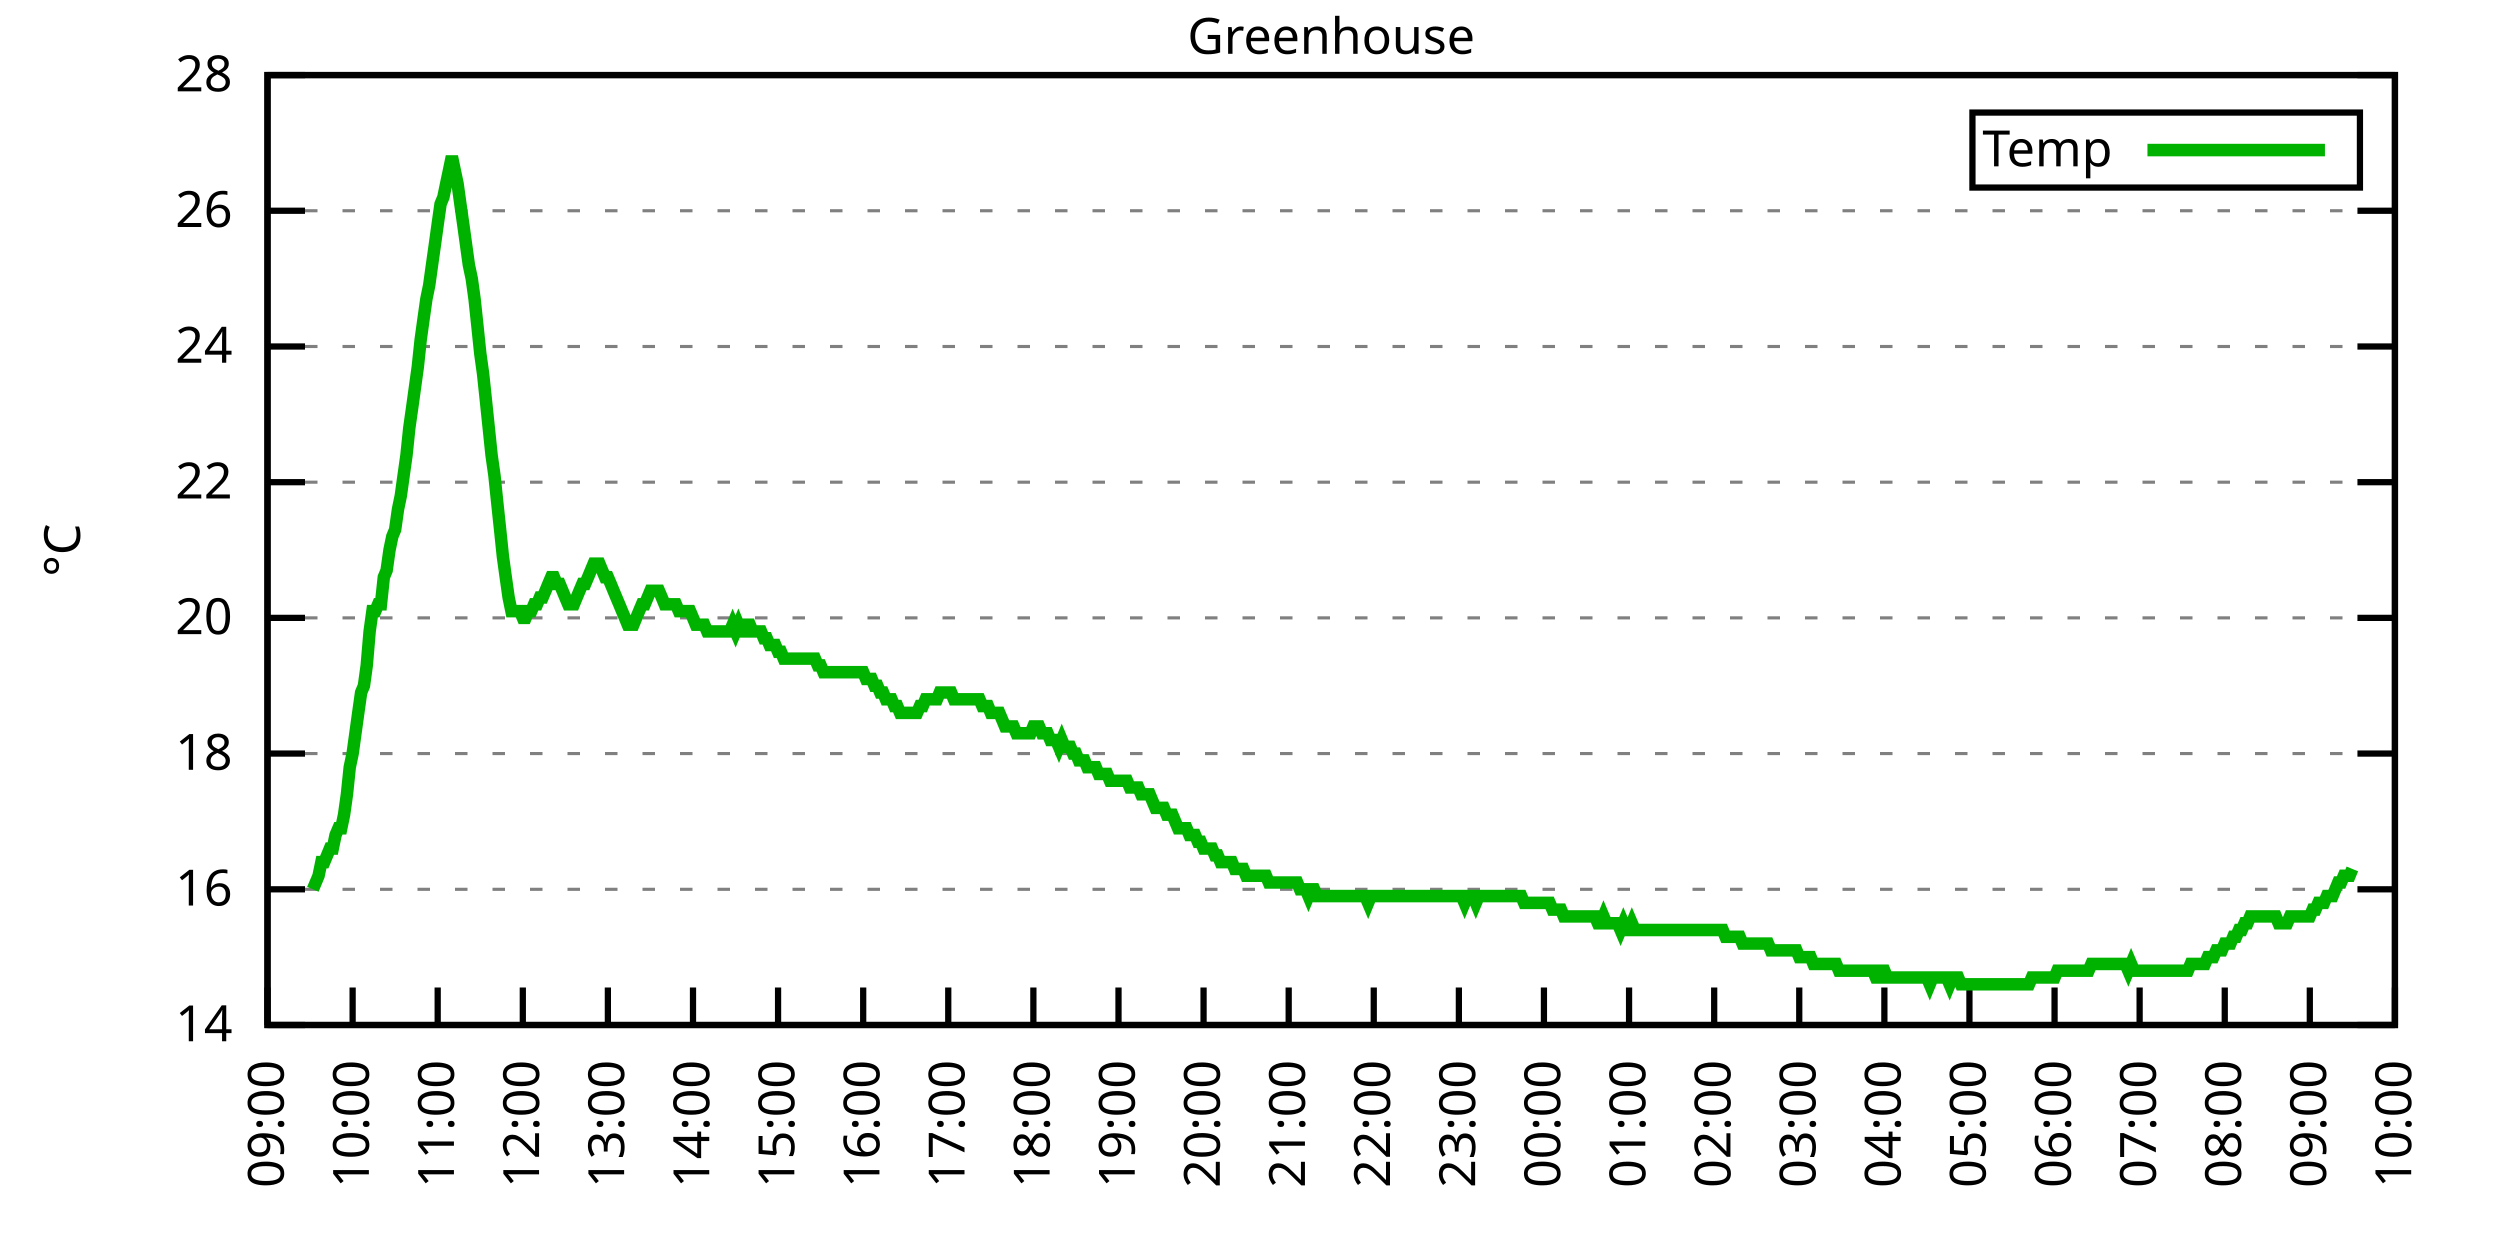
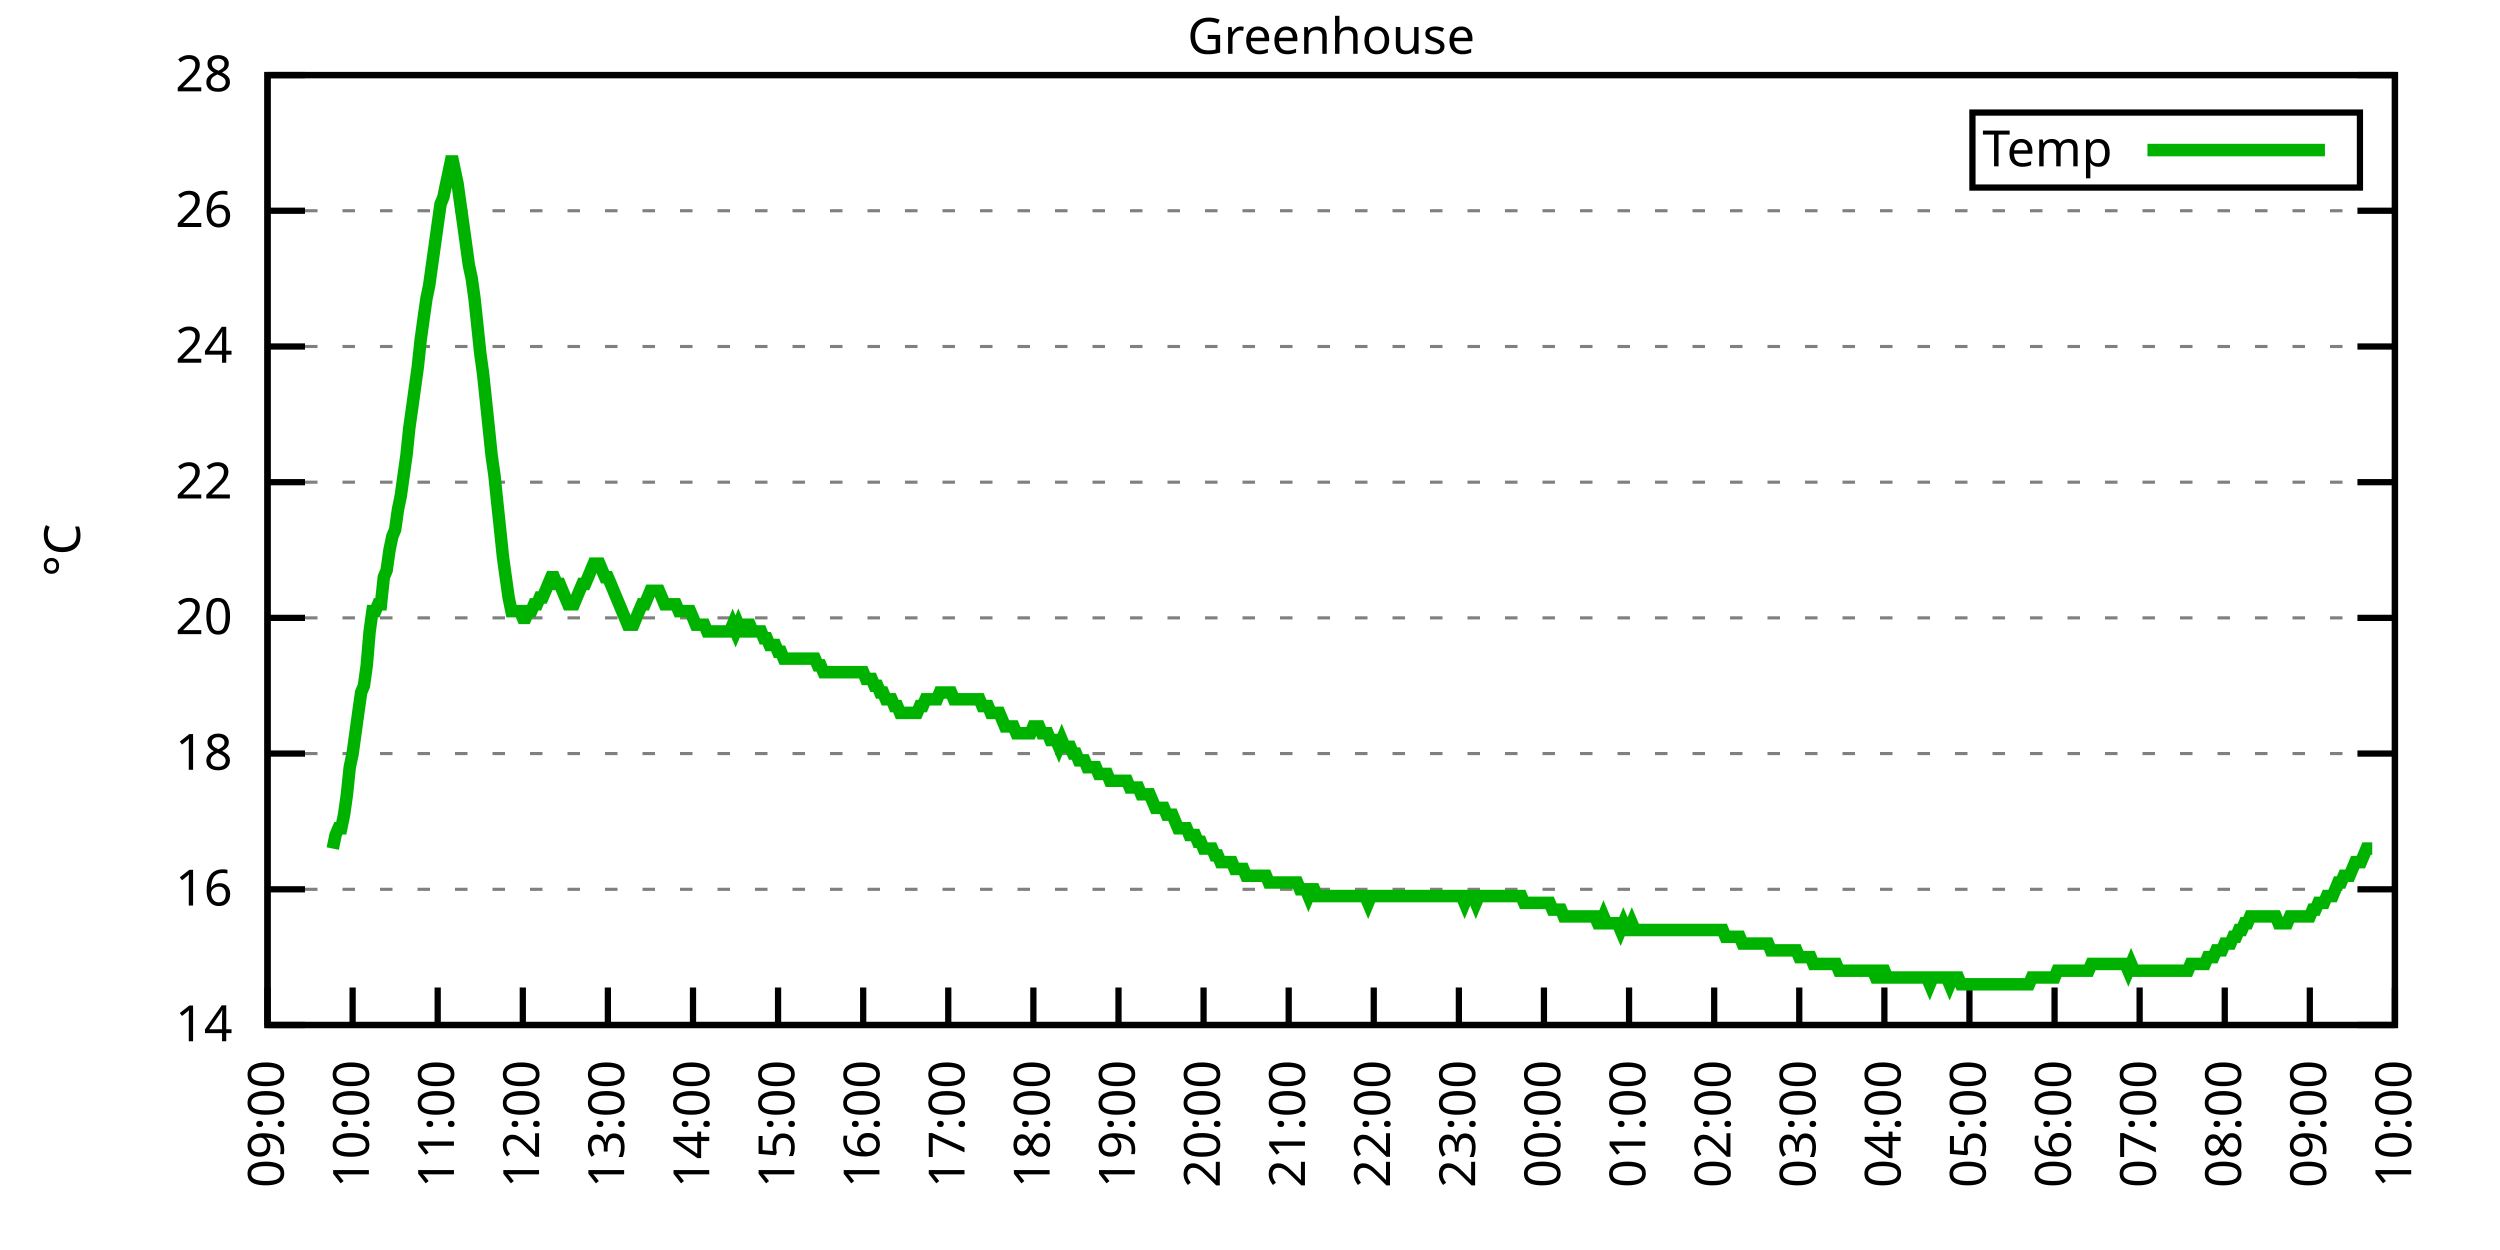
<svg xmlns="http://www.w3.org/2000/svg" xmlns:xlink="http://www.w3.org/1999/xlink" width="400" height="200" viewBox="0 0 400 200">
  <g id="gnuplot_canvas">
    <rect x="0" y="0" width="400" height="200" fill="none" />
    <defs>
      <circle id="gpDot" r="0.5" stroke-width="0.5" stroke="currentColor" />
      <path id="gpPt0" stroke-width="0.333" stroke="currentColor" d="M-1,0 h2 M0,-1 v2" />
      <path id="gpPt1" stroke-width="0.333" stroke="currentColor" d="M-1,-1 L1,1 M1,-1 L-1,1" />
      <path id="gpPt2" stroke-width="0.333" stroke="currentColor" d="M-1,0 L1,0 M0,-1 L0,1 M-1,-1 L1,1 M-1,1 L1,-1" />
      <rect id="gpPt3" stroke-width="0.333" stroke="currentColor" x="-1" y="-1" width="2" height="2" />
      <rect id="gpPt4" stroke-width="0.333" stroke="currentColor" fill="currentColor" x="-1" y="-1" width="2" height="2" />
      <circle id="gpPt5" stroke-width="0.333" stroke="currentColor" cx="0" cy="0" r="1" />
      <use xlink:href="#gpPt5" id="gpPt6" fill="currentColor" stroke="none" />
      <path id="gpPt7" stroke-width="0.333" stroke="currentColor" d="M0,-1.33 L-1.33,0.67 L1.33,0.67 z" />
      <use xlink:href="#gpPt7" id="gpPt8" fill="currentColor" stroke="none" />
      <use xlink:href="#gpPt7" id="gpPt9" stroke="currentColor" transform="rotate(180)" />
      <use xlink:href="#gpPt9" id="gpPt10" fill="currentColor" stroke="none" />
      <use xlink:href="#gpPt3" id="gpPt11" stroke="currentColor" transform="rotate(45)" />
      <use xlink:href="#gpPt11" id="gpPt12" fill="currentColor" stroke="none" />
      <path id="gpPt13" stroke-width="0.333" stroke="currentColor" d="M0,1.330 L1.265,0.411 L0.782,-1.067 L-0.782,-1.076 L-1.265,0.411 z" />
      <use xlink:href="#gpPt13" id="gpPt14" fill="currentColor" stroke="none" />
      <filter id="textbox" filterUnits="objectBoundingBox" x="0" y="0" height="1" width="1">
        <feFlood flood-color="white" flood-opacity="1" result="bgnd" />
        <feComposite in="SourceGraphic" in2="bgnd" operator="atop" />
      </filter>
      <filter id="greybox" filterUnits="objectBoundingBox" x="0" y="0" height="1" width="1">
        <feFlood flood-color="lightgrey" flood-opacity="1" result="grey" />
        <feComposite in="SourceGraphic" in2="grey" operator="atop" />
      </filter>
    </defs>
    <g fill="none" color="white" stroke="currentColor" stroke-width="1.00" stroke-linecap="butt" stroke-linejoin="miter">
</g>
    <g fill="none" color="black" stroke="currentColor" stroke-width="1.00" stroke-linecap="butt" stroke-linejoin="miter">
      <g stroke="none" shape-rendering="crispEdges">
        <polygon fill="rgb(255, 255, 255)" points="42.80,164.00 383.18,164.00 383.18,12.02 42.80,12.02 " />
      </g>
    </g>
    <g fill="none" color="black" stroke="currentColor" stroke-width="1.00" stroke-linecap="butt" stroke-linejoin="miter">
</g>
    <g fill="none" color="black" stroke="black" stroke-width="0.50" stroke-linecap="butt" stroke-linejoin="miter">
</g>
    <g fill="none" color="gray" stroke="currentColor" stroke-width="0.50" stroke-linecap="butt" stroke-linejoin="miter">
      <path stroke="gray" stroke-dasharray="2,4" class="gridline" d="M42.80,164.00 L383.19,164.00  " />
    </g>
    <g fill="none" color="gray" stroke="gray" stroke-width="1.00" stroke-linecap="butt" stroke-linejoin="miter">
</g>
    <g fill="none" color="black" stroke="currentColor" stroke-width="1.00" stroke-linecap="butt" stroke-linejoin="miter">
      <path stroke="black" d="M42.80,164.00 L48.80,164.00 M383.19,164.00 L377.19,164.00  " />
      <g transform="translate(37.20,166.60)" stroke="none" fill="black" font-family="Sans" font-size="8.00" text-anchor="end">
        <text>
          <tspan font-family="Sans"> 14</tspan>
        </text>
      </g>
    </g>
    <g fill="none" color="black" stroke="currentColor" stroke-width="1.00" stroke-linecap="butt" stroke-linejoin="miter">
</g>
    <g fill="none" color="black" stroke="black" stroke-width="0.50" stroke-linecap="butt" stroke-linejoin="miter">
</g>
    <g fill="none" color="gray" stroke="currentColor" stroke-width="0.50" stroke-linecap="butt" stroke-linejoin="miter">
      <path stroke="gray" stroke-dasharray="2,4" class="gridline" d="M42.80,142.29 L383.19,142.29  " />
    </g>
    <g fill="none" color="gray" stroke="gray" stroke-width="1.00" stroke-linecap="butt" stroke-linejoin="miter">
</g>
    <g fill="none" color="black" stroke="currentColor" stroke-width="1.00" stroke-linecap="butt" stroke-linejoin="miter">
      <path stroke="black" d="M42.80,142.29 L48.80,142.29 M383.19,142.29 L377.19,142.29  " />
      <g transform="translate(37.20,144.89)" stroke="none" fill="black" font-family="Sans" font-size="8.00" text-anchor="end">
        <text>
          <tspan font-family="Sans"> 16</tspan>
        </text>
      </g>
    </g>
    <g fill="none" color="black" stroke="currentColor" stroke-width="1.00" stroke-linecap="butt" stroke-linejoin="miter">
</g>
    <g fill="none" color="black" stroke="black" stroke-width="0.50" stroke-linecap="butt" stroke-linejoin="miter">
</g>
    <g fill="none" color="gray" stroke="currentColor" stroke-width="0.50" stroke-linecap="butt" stroke-linejoin="miter">
      <path stroke="gray" stroke-dasharray="2,4" class="gridline" d="M42.80,120.57 L383.19,120.57  " />
    </g>
    <g fill="none" color="gray" stroke="gray" stroke-width="1.00" stroke-linecap="butt" stroke-linejoin="miter">
</g>
    <g fill="none" color="black" stroke="currentColor" stroke-width="1.00" stroke-linecap="butt" stroke-linejoin="miter">
      <path stroke="black" d="M42.80,120.57 L48.80,120.57 M383.19,120.57 L377.19,120.57  " />
      <g transform="translate(37.20,123.17)" stroke="none" fill="black" font-family="Sans" font-size="8.00" text-anchor="end">
        <text>
          <tspan font-family="Sans"> 18</tspan>
        </text>
      </g>
    </g>
    <g fill="none" color="black" stroke="currentColor" stroke-width="1.00" stroke-linecap="butt" stroke-linejoin="miter">
</g>
    <g fill="none" color="black" stroke="black" stroke-width="0.50" stroke-linecap="butt" stroke-linejoin="miter">
</g>
    <g fill="none" color="gray" stroke="currentColor" stroke-width="0.50" stroke-linecap="butt" stroke-linejoin="miter">
      <path stroke="gray" stroke-dasharray="2,4" class="gridline" d="M42.80,98.86 L383.19,98.86  " />
    </g>
    <g fill="none" color="gray" stroke="gray" stroke-width="1.00" stroke-linecap="butt" stroke-linejoin="miter">
</g>
    <g fill="none" color="black" stroke="currentColor" stroke-width="1.00" stroke-linecap="butt" stroke-linejoin="miter">
      <path stroke="black" d="M42.80,98.86 L48.80,98.86 M383.19,98.86 L377.19,98.86  " />
      <g transform="translate(37.20,101.46)" stroke="none" fill="black" font-family="Sans" font-size="8.00" text-anchor="end">
        <text>
          <tspan font-family="Sans"> 20</tspan>
        </text>
      </g>
    </g>
    <g fill="none" color="black" stroke="currentColor" stroke-width="1.00" stroke-linecap="butt" stroke-linejoin="miter">
</g>
    <g fill="none" color="black" stroke="black" stroke-width="0.50" stroke-linecap="butt" stroke-linejoin="miter">
</g>
    <g fill="none" color="gray" stroke="currentColor" stroke-width="0.50" stroke-linecap="butt" stroke-linejoin="miter">
      <path stroke="gray" stroke-dasharray="2,4" class="gridline" d="M42.80,77.15 L383.19,77.15  " />
    </g>
    <g fill="none" color="gray" stroke="gray" stroke-width="1.00" stroke-linecap="butt" stroke-linejoin="miter">
</g>
    <g fill="none" color="black" stroke="currentColor" stroke-width="1.00" stroke-linecap="butt" stroke-linejoin="miter">
      <path stroke="black" d="M42.80,77.15 L48.80,77.15 M383.19,77.15 L377.19,77.15  " />
      <g transform="translate(37.20,79.75)" stroke="none" fill="black" font-family="Sans" font-size="8.00" text-anchor="end">
        <text>
          <tspan font-family="Sans"> 22</tspan>
        </text>
      </g>
    </g>
    <g fill="none" color="black" stroke="currentColor" stroke-width="1.00" stroke-linecap="butt" stroke-linejoin="miter">
</g>
    <g fill="none" color="black" stroke="black" stroke-width="0.50" stroke-linecap="butt" stroke-linejoin="miter">
</g>
    <g fill="none" color="gray" stroke="currentColor" stroke-width="0.50" stroke-linecap="butt" stroke-linejoin="miter">
      <path stroke="gray" stroke-dasharray="2,4" class="gridline" d="M42.80,55.44 L383.19,55.44  " />
    </g>
    <g fill="none" color="gray" stroke="gray" stroke-width="1.00" stroke-linecap="butt" stroke-linejoin="miter">
</g>
    <g fill="none" color="black" stroke="currentColor" stroke-width="1.00" stroke-linecap="butt" stroke-linejoin="miter">
      <path stroke="black" d="M42.80,55.44 L48.80,55.44 M383.19,55.44 L377.19,55.44  " />
      <g transform="translate(37.20,58.04)" stroke="none" fill="black" font-family="Sans" font-size="8.00" text-anchor="end">
        <text>
          <tspan font-family="Sans"> 24</tspan>
        </text>
      </g>
    </g>
    <g fill="none" color="black" stroke="currentColor" stroke-width="1.00" stroke-linecap="butt" stroke-linejoin="miter">
</g>
    <g fill="none" color="black" stroke="black" stroke-width="0.50" stroke-linecap="butt" stroke-linejoin="miter">
</g>
    <g fill="none" color="gray" stroke="currentColor" stroke-width="0.50" stroke-linecap="butt" stroke-linejoin="miter">
      <path stroke="gray" stroke-dasharray="2,4" class="gridline" d="M42.80,33.72 L383.19,33.72  " />
    </g>
    <g fill="none" color="gray" stroke="gray" stroke-width="1.00" stroke-linecap="butt" stroke-linejoin="miter">
</g>
    <g fill="none" color="black" stroke="currentColor" stroke-width="1.00" stroke-linecap="butt" stroke-linejoin="miter">
      <path stroke="black" d="M42.80,33.72 L48.80,33.72 M383.19,33.72 L377.19,33.72  " />
      <g transform="translate(37.20,36.32)" stroke="none" fill="black" font-family="Sans" font-size="8.00" text-anchor="end">
        <text>
          <tspan font-family="Sans"> 26</tspan>
        </text>
      </g>
    </g>
    <g fill="none" color="black" stroke="currentColor" stroke-width="1.00" stroke-linecap="butt" stroke-linejoin="miter">
</g>
    <g fill="none" color="black" stroke="black" stroke-width="0.50" stroke-linecap="butt" stroke-linejoin="miter">
</g>
    <g fill="none" color="gray" stroke="currentColor" stroke-width="0.50" stroke-linecap="butt" stroke-linejoin="miter">
      <path stroke="gray" stroke-dasharray="2,4" class="gridline" d="M42.80,12.01 L383.19,12.01  " />
    </g>
    <g fill="none" color="gray" stroke="gray" stroke-width="1.00" stroke-linecap="butt" stroke-linejoin="miter">
</g>
    <g fill="none" color="black" stroke="currentColor" stroke-width="1.00" stroke-linecap="butt" stroke-linejoin="miter">
      <path stroke="black" d="M42.80,12.01 L48.80,12.01 M383.19,12.01 L377.19,12.01  " />
      <g transform="translate(37.20,14.61)" stroke="none" fill="black" font-family="Sans" font-size="8.00" text-anchor="end">
        <text>
          <tspan font-family="Sans"> 28</tspan>
        </text>
      </g>
    </g>
    <g fill="none" color="black" stroke="currentColor" stroke-width="1.00" stroke-linecap="butt" stroke-linejoin="miter">
      <path stroke="black" d="M42.80,164.00 L42.80,158.00  " />
      <g transform="translate(45.40,169.60) rotate(270.00)" stroke="none" fill="black" font-family="Sans" font-size="8.00" text-anchor="end">
        <text>
          <tspan font-family="Sans">09:00</tspan>
        </text>
      </g>
    </g>
    <g fill="none" color="black" stroke="currentColor" stroke-width="1.00" stroke-linecap="butt" stroke-linejoin="miter">
      <path stroke="black" d="M56.42,164.00 L56.42,158.00  " />
      <g transform="translate(59.02,169.60) rotate(270.00)" stroke="none" fill="black" font-family="Sans" font-size="8.00" text-anchor="end">
        <text>
          <tspan font-family="Sans">10:00</tspan>
        </text>
      </g>
    </g>
    <g fill="none" color="black" stroke="currentColor" stroke-width="1.00" stroke-linecap="butt" stroke-linejoin="miter">
      <path stroke="black" d="M70.03,164.00 L70.03,158.00  " />
      <g transform="translate(72.63,169.60) rotate(270.00)" stroke="none" fill="black" font-family="Sans" font-size="8.00" text-anchor="end">
        <text>
          <tspan font-family="Sans">11:00</tspan>
        </text>
      </g>
    </g>
    <g fill="none" color="black" stroke="currentColor" stroke-width="1.00" stroke-linecap="butt" stroke-linejoin="miter">
      <path stroke="black" d="M83.65,164.00 L83.65,158.00  " />
      <g transform="translate(86.25,169.60) rotate(270.00)" stroke="none" fill="black" font-family="Sans" font-size="8.00" text-anchor="end">
        <text>
          <tspan font-family="Sans">12:00</tspan>
        </text>
      </g>
    </g>
    <g fill="none" color="black" stroke="currentColor" stroke-width="1.00" stroke-linecap="butt" stroke-linejoin="miter">
      <path stroke="black" d="M97.26,164.00 L97.26,158.00  " />
      <g transform="translate(99.86,169.60) rotate(270.00)" stroke="none" fill="black" font-family="Sans" font-size="8.00" text-anchor="end">
        <text>
          <tspan font-family="Sans">13:00</tspan>
        </text>
      </g>
    </g>
    <g fill="none" color="black" stroke="currentColor" stroke-width="1.00" stroke-linecap="butt" stroke-linejoin="miter">
      <path stroke="black" d="M110.88,164.00 L110.88,158.00  " />
      <g transform="translate(113.48,169.60) rotate(270.00)" stroke="none" fill="black" font-family="Sans" font-size="8.00" text-anchor="end">
        <text>
          <tspan font-family="Sans">14:00</tspan>
        </text>
      </g>
    </g>
    <g fill="none" color="black" stroke="currentColor" stroke-width="1.00" stroke-linecap="butt" stroke-linejoin="miter">
      <path stroke="black" d="M124.49,164.00 L124.49,158.00  " />
      <g transform="translate(127.09,169.60) rotate(270.00)" stroke="none" fill="black" font-family="Sans" font-size="8.00" text-anchor="end">
        <text>
          <tspan font-family="Sans">15:00</tspan>
        </text>
      </g>
    </g>
    <g fill="none" color="black" stroke="currentColor" stroke-width="1.00" stroke-linecap="butt" stroke-linejoin="miter">
      <path stroke="black" d="M138.11,164.00 L138.11,158.00  " />
      <g transform="translate(140.71,169.60) rotate(270.00)" stroke="none" fill="black" font-family="Sans" font-size="8.00" text-anchor="end">
        <text>
          <tspan font-family="Sans">16:00</tspan>
        </text>
      </g>
    </g>
    <g fill="none" color="black" stroke="currentColor" stroke-width="1.00" stroke-linecap="butt" stroke-linejoin="miter">
      <path stroke="black" d="M151.72,164.00 L151.72,158.00  " />
      <g transform="translate(154.32,169.60) rotate(270.00)" stroke="none" fill="black" font-family="Sans" font-size="8.00" text-anchor="end">
        <text>
          <tspan font-family="Sans">17:00</tspan>
        </text>
      </g>
    </g>
    <g fill="none" color="black" stroke="currentColor" stroke-width="1.00" stroke-linecap="butt" stroke-linejoin="miter">
      <path stroke="black" d="M165.34,164.00 L165.34,158.00  " />
      <g transform="translate(167.94,169.60) rotate(270.00)" stroke="none" fill="black" font-family="Sans" font-size="8.00" text-anchor="end">
        <text>
          <tspan font-family="Sans">18:00</tspan>
        </text>
      </g>
    </g>
    <g fill="none" color="black" stroke="currentColor" stroke-width="1.00" stroke-linecap="butt" stroke-linejoin="miter">
      <path stroke="black" d="M178.96,164.00 L178.96,158.00  " />
      <g transform="translate(181.56,169.60) rotate(270.00)" stroke="none" fill="black" font-family="Sans" font-size="8.00" text-anchor="end">
        <text>
          <tspan font-family="Sans">19:00</tspan>
        </text>
      </g>
    </g>
    <g fill="none" color="black" stroke="currentColor" stroke-width="1.00" stroke-linecap="butt" stroke-linejoin="miter">
      <path stroke="black" d="M192.57,164.00 L192.57,158.00  " />
      <g transform="translate(195.17,169.60) rotate(270.00)" stroke="none" fill="black" font-family="Sans" font-size="8.00" text-anchor="end">
        <text>
          <tspan font-family="Sans">20:00</tspan>
        </text>
      </g>
    </g>
    <g fill="none" color="black" stroke="currentColor" stroke-width="1.00" stroke-linecap="butt" stroke-linejoin="miter">
      <path stroke="black" d="M206.19,164.00 L206.19,158.00  " />
      <g transform="translate(208.79,169.60) rotate(270.00)" stroke="none" fill="black" font-family="Sans" font-size="8.00" text-anchor="end">
        <text>
          <tspan font-family="Sans">21:00</tspan>
        </text>
      </g>
    </g>
    <g fill="none" color="black" stroke="currentColor" stroke-width="1.00" stroke-linecap="butt" stroke-linejoin="miter">
      <path stroke="black" d="M219.80,164.00 L219.80,158.00  " />
      <g transform="translate(222.40,169.60) rotate(270.00)" stroke="none" fill="black" font-family="Sans" font-size="8.00" text-anchor="end">
        <text>
          <tspan font-family="Sans">22:00</tspan>
        </text>
      </g>
    </g>
    <g fill="none" color="black" stroke="currentColor" stroke-width="1.00" stroke-linecap="butt" stroke-linejoin="miter">
      <path stroke="black" d="M233.42,164.00 L233.42,158.00  " />
      <g transform="translate(236.02,169.60) rotate(270.00)" stroke="none" fill="black" font-family="Sans" font-size="8.00" text-anchor="end">
        <text>
          <tspan font-family="Sans">23:00</tspan>
        </text>
      </g>
    </g>
    <g fill="none" color="black" stroke="currentColor" stroke-width="1.00" stroke-linecap="butt" stroke-linejoin="miter">
      <path stroke="black" d="M247.03,164.00 L247.03,158.00  " />
      <g transform="translate(249.63,169.60) rotate(270.00)" stroke="none" fill="black" font-family="Sans" font-size="8.00" text-anchor="end">
        <text>
          <tspan font-family="Sans">00:00</tspan>
        </text>
      </g>
    </g>
    <g fill="none" color="black" stroke="currentColor" stroke-width="1.00" stroke-linecap="butt" stroke-linejoin="miter">
      <path stroke="black" d="M260.65,164.00 L260.65,158.00  " />
      <g transform="translate(263.25,169.60) rotate(270.00)" stroke="none" fill="black" font-family="Sans" font-size="8.00" text-anchor="end">
        <text>
          <tspan font-family="Sans">01:00</tspan>
        </text>
      </g>
    </g>
    <g fill="none" color="black" stroke="currentColor" stroke-width="1.00" stroke-linecap="butt" stroke-linejoin="miter">
      <path stroke="black" d="M274.27,164.00 L274.27,158.00  " />
      <g transform="translate(276.87,169.60) rotate(270.00)" stroke="none" fill="black" font-family="Sans" font-size="8.00" text-anchor="end">
        <text>
          <tspan font-family="Sans">02:00</tspan>
        </text>
      </g>
    </g>
    <g fill="none" color="black" stroke="currentColor" stroke-width="1.00" stroke-linecap="butt" stroke-linejoin="miter">
      <path stroke="black" d="M287.88,164.00 L287.88,158.00  " />
      <g transform="translate(290.48,169.60) rotate(270.00)" stroke="none" fill="black" font-family="Sans" font-size="8.00" text-anchor="end">
        <text>
          <tspan font-family="Sans">03:00</tspan>
        </text>
      </g>
    </g>
    <g fill="none" color="black" stroke="currentColor" stroke-width="1.00" stroke-linecap="butt" stroke-linejoin="miter">
      <path stroke="black" d="M301.50,164.00 L301.50,158.00  " />
      <g transform="translate(304.10,169.60) rotate(270.00)" stroke="none" fill="black" font-family="Sans" font-size="8.00" text-anchor="end">
        <text>
          <tspan font-family="Sans">04:00</tspan>
        </text>
      </g>
    </g>
    <g fill="none" color="black" stroke="currentColor" stroke-width="1.00" stroke-linecap="butt" stroke-linejoin="miter">
      <path stroke="black" d="M315.11,164.00 L315.11,158.00  " />
      <g transform="translate(317.71,169.60) rotate(270.00)" stroke="none" fill="black" font-family="Sans" font-size="8.00" text-anchor="end">
        <text>
          <tspan font-family="Sans">05:00</tspan>
        </text>
      </g>
    </g>
    <g fill="none" color="black" stroke="currentColor" stroke-width="1.00" stroke-linecap="butt" stroke-linejoin="miter">
      <path stroke="black" d="M328.73,164.00 L328.73,158.00  " />
      <g transform="translate(331.33,169.60) rotate(270.00)" stroke="none" fill="black" font-family="Sans" font-size="8.00" text-anchor="end">
        <text>
          <tspan font-family="Sans">06:00</tspan>
        </text>
      </g>
    </g>
    <g fill="none" color="black" stroke="currentColor" stroke-width="1.00" stroke-linecap="butt" stroke-linejoin="miter">
      <path stroke="black" d="M342.34,164.00 L342.34,158.00  " />
      <g transform="translate(344.94,169.60) rotate(270.00)" stroke="none" fill="black" font-family="Sans" font-size="8.00" text-anchor="end">
        <text>
          <tspan font-family="Sans">07:00</tspan>
        </text>
      </g>
    </g>
    <g fill="none" color="black" stroke="currentColor" stroke-width="1.00" stroke-linecap="butt" stroke-linejoin="miter">
      <path stroke="black" d="M355.96,164.00 L355.96,158.00  " />
      <g transform="translate(358.56,169.60) rotate(270.00)" stroke="none" fill="black" font-family="Sans" font-size="8.00" text-anchor="end">
        <text>
          <tspan font-family="Sans">08:00</tspan>
        </text>
      </g>
    </g>
    <g fill="none" color="black" stroke="currentColor" stroke-width="1.00" stroke-linecap="butt" stroke-linejoin="miter">
      <path stroke="black" d="M369.57,164.00 L369.57,158.00  " />
      <g transform="translate(372.17,169.60) rotate(270.00)" stroke="none" fill="black" font-family="Sans" font-size="8.00" text-anchor="end">
        <text>
          <tspan font-family="Sans">09:00</tspan>
        </text>
      </g>
    </g>
    <g fill="none" color="black" stroke="currentColor" stroke-width="1.00" stroke-linecap="butt" stroke-linejoin="miter">
      <path stroke="black" d="M383.19,164.00 L383.19,158.00  " />
      <g transform="translate(385.79,169.60) rotate(270.00)" stroke="none" fill="black" font-family="Sans" font-size="8.00" text-anchor="end">
        <text>
          <tspan font-family="Sans">10:00</tspan>
        </text>
      </g>
    </g>
    <g fill="none" color="black" stroke="currentColor" stroke-width="1.00" stroke-linecap="butt" stroke-linejoin="miter">
</g>
    <g fill="none" color="black" stroke="currentColor" stroke-width="1.00" stroke-linecap="butt" stroke-linejoin="miter">
      <path stroke="black" d="M42.80,12.01 L42.80,164.00 L383.19,164.00 L383.19,12.01 L42.80,12.01 Z  " />
    </g>
    <g fill="none" color="black" stroke="currentColor" stroke-width="1.00" stroke-linecap="butt" stroke-linejoin="miter">
</g>
    <g fill="none" color="black" stroke="currentColor" stroke-width="1.00" stroke-linecap="butt" stroke-linejoin="miter">
      <path stroke="black" d="M315.59,30.01 L315.59,18.01 L377.59,18.01 L377.59,30.01 L315.59,30.01 Z  " />
    </g>
    <g id="Greenhouse_plot_1">
      <g fill="none" color="white" stroke="black" stroke-width="2.00" stroke-linecap="butt" stroke-linejoin="miter">
</g>
      <g fill="none" color="black" stroke="currentColor" stroke-width="2.00" stroke-linecap="butt" stroke-linejoin="miter">
        <g transform="translate(337.99,26.61)" stroke="none" fill="black" font-family="Sans" font-size="8.00" text-anchor="end">
          <text>
            <tspan font-family="Sans">Temp</tspan>
          </text>
        </g>
      </g>
      <g fill="none" color="black" stroke="currentColor" stroke-width="2.00" stroke-linecap="butt" stroke-linejoin="miter">
-         <path stroke="rgb(  0, 178,   0)" d="M343.59,24.01 L371.99,24.01 M50.06,142.29 L50.52,141.20 L50.97,140.12 L51.42,137.94 L51.88,137.94 L52.33,136.86   L52.78,135.77 L53.24,135.77 L53.69,133.60 L54.15,132.52 L54.60,132.52 L55.05,130.35 L55.51,127.09 L55.96,122.75   L56.42,120.57 L56.87,117.32 L57.32,114.06 L57.78,110.80 L58.23,109.72 L58.68,106.46 L59.14,101.03 L59.59,97.78   L60.05,97.78 L60.50,96.69 L60.95,96.69 L61.41,92.35 L61.86,91.26 L62.32,88.00 L62.77,85.83 L63.22,84.75   L63.68,81.49 L64.13,79.32 L64.58,76.06 L65.04,72.81 L65.49,68.46 L65.95,65.21 L66.40,61.95 L66.85,58.69   L67.31,54.35 L67.76,51.09 L68.22,47.84 L68.67,45.66 L69.12,42.41 L69.58,39.15 L70.03,35.89 L70.49,32.64   L70.94,31.55 L71.39,29.38 L71.85,27.21 L72.30,25.04 L72.75,27.21 L73.21,29.38 L73.66,32.64 L74.12,35.89   L74.57,39.15 L75.02,42.41 L75.48,44.58 L75.93,47.84 L76.39,52.18 L76.84,56.52 L77.29,59.78 L77.75,64.12   L78.20,68.46 L78.65,72.81 L79.11,76.06 L79.56,80.41 L80.02,84.75 L80.47,89.09 L80.92,92.35 L81.38,95.60   L81.83,97.78 L82.29,97.78 L82.74,97.78 L83.19,97.78 L83.65,98.86 L84.10,98.86 L84.55,97.78 L85.01,97.78   L85.46,96.69 L85.92,96.69 L86.37,95.60 L86.82,95.60 L87.28,94.52 L87.73,93.43 L88.19,92.35 L88.64,92.35   L89.09,93.43 L89.55,93.43 L90.00,94.52 L90.45,95.60 L90.91,96.69 L91.36,96.69 L91.82,96.69 L92.27,95.60   L92.72,94.52 L93.18,93.43 L93.63,93.43 L94.09,92.35 L94.54,91.26 L94.99,90.18 L95.45,90.18 L95.90,90.18   L96.35,91.26 L96.81,92.35 L97.26,92.35 L97.72,93.43 L98.17,94.52 L98.62,95.60 L99.08,96.69 L99.53,97.78   L99.99,98.86 L100.44,99.95 L100.89,99.95 L101.35,99.95 L101.80,98.86 L102.25,97.78 L102.71,96.69 L103.16,96.69   L103.62,95.60 L104.07,94.52 L104.52,94.52 L104.98,94.52 L105.43,94.52 L105.89,95.60 L106.34,96.69 L106.79,96.69   L107.25,96.69 L107.70,96.69 L108.15,96.69 L108.61,97.78 L109.06,97.78 L109.52,97.78 L109.97,97.78 L110.42,97.78   L110.88,98.86 L111.33,99.95 L111.79,99.95 L112.24,99.95 L112.69,99.95 L113.15,101.03 L113.60,101.03 L114.05,101.03   L114.51,101.03 L114.96,101.03 L115.42,101.03 L115.87,101.03 L116.32,101.03 L116.78,101.03 L117.23,99.95 L117.69,101.03   L118.14,99.95 L118.59,101.03 L119.05,101.03 L119.50,99.95 L119.96,99.95 L120.41,101.03 L120.86,101.03 L121.32,101.03   L121.77,101.03 L122.22,102.12 L122.68,102.12 L123.13,103.20 L123.59,103.20 L124.04,103.20 L124.49,104.29 L124.95,104.29   L125.40,105.38 L125.86,105.38 L126.31,105.38 L126.76,105.38 L127.22,105.38 L127.67,105.38 L128.12,105.38 L128.58,105.38   L129.03,105.38 L129.49,105.38 L129.94,105.38 L130.39,105.38 L130.85,106.46 L131.30,106.46 L131.76,107.55 L132.21,107.55   L132.66,107.55 L133.12,107.55 L133.57,107.55 L134.02,107.55 L134.48,107.55 L134.93,107.55 L135.39,107.55 L135.84,107.55   L136.29,107.55 L136.75,107.55 L137.20,107.55 L137.66,107.55 L138.11,107.55 L138.56,108.63 L139.02,108.63 L139.47,108.63   L139.92,109.72 L140.38,109.72 L140.83,110.80 L141.29,110.80 L141.74,111.89 L142.19,111.89 L142.65,111.89 L143.10,112.97   L143.56,112.97 L144.01,114.06 L144.46,114.06 L144.92,114.06 L145.37,114.06 L145.82,114.06 L146.28,114.06 L146.73,114.06   L147.19,112.97 L147.64,112.97 L148.09,111.89 L148.55,111.89 L149.00,111.89 L149.46,111.89 L149.91,111.89 L150.36,110.80   L150.82,110.80 L151.27,110.80 L151.72,110.80 L152.18,110.80 L152.63,111.89 L153.09,111.89 L153.54,111.89 L153.99,111.89   L154.45,111.89 L154.90,111.89 L155.36,111.89 L155.81,111.89 L156.26,111.89 L156.72,111.89 L157.17,112.97 L157.62,112.97   L158.08,112.97 L158.53,114.06 L158.99,114.06 L159.44,114.06 L159.89,114.06 L160.35,115.15 L160.80,116.23 L161.26,116.23   L161.71,116.23 L162.16,116.23 L162.62,117.32 L163.07,117.32 L163.52,117.32 L163.98,117.32 L164.43,117.32 L164.89,117.32   L165.34,116.23 L165.79,116.23 L166.25,116.23 L166.70,117.32 L167.16,117.32 L167.61,117.32 L168.06,118.40 L168.52,118.40   L168.97,118.40 L169.43,119.49 L169.88,118.40 L170.33,119.49 L170.79,119.49 L171.24,119.49 L171.69,120.57 L172.15,120.57   L172.60,121.66 L173.06,121.66 L173.51,121.66 L173.96,122.75 L174.42,122.75 L174.87,122.75 L175.33,122.75 L175.78,123.83   L176.23,123.83 L176.69,123.83 L177.14,123.83 L177.59,124.92 L178.05,124.92 L178.50,124.92 L178.96,124.92 L179.41,124.92   L179.86,124.92 L180.32,124.92 L180.77,126.00 L181.23,126.00 L181.68,126.00 L182.13,126.00 L182.59,127.09 L183.04,127.09   L183.49,127.09 L183.95,127.09 L184.40,128.17 L184.86,129.26 L185.31,129.26 L185.76,129.26 L186.22,129.26 L186.67,130.35   L187.13,130.35 L187.58,130.35 L188.03,131.43 L188.49,132.52 L188.94,132.52 L189.39,132.52 L189.85,132.52 L190.30,133.60   L190.76,133.60 L191.21,133.60 L191.66,134.69 L192.12,134.69 L192.57,135.77 L193.03,135.77 L193.48,135.77 L193.93,135.77   L194.39,136.86 L194.84,136.86 L195.29,137.94 L195.75,137.94 L196.20,137.94 L196.66,137.94 L197.11,137.94 L197.56,139.03   L198.02,139.03 L198.47,139.03 L198.93,139.03 L199.38,140.12 L199.83,140.12 L200.29,140.12 L200.74,140.12 L201.19,140.12   L201.65,140.12 L202.10,140.12 L202.56,140.12 L203.01,141.20 L203.46,141.20 L203.92,141.20 L204.37,141.20 L204.83,141.20   L205.28,141.20 L205.73,141.20 L206.19,141.20 L206.64,141.20 L207.09,141.20 L207.55,141.20 L208.00,142.29 L208.46,142.29   L208.91,142.29 L209.36,143.37 L209.82,142.29 L210.27,142.29 L210.73,143.37 L211.18,143.37 L211.63,143.37 L212.09,143.37   L212.54,143.37 L213.00,143.37 L213.45,143.37 L213.90,143.37 L214.36,143.37 L214.81,143.37 L215.26,143.37 L215.72,143.37   L216.17,143.37 L216.63,143.37 L217.08,143.37 L217.53,143.37 L217.99,143.37 L218.44,143.37 L218.90,144.46 L219.35,143.37   L219.80,143.37 L220.26,143.37 L221.16,143.37 L221.62,143.37 L222.07,143.37 L222.53,143.37 L222.98,143.37 L223.43,143.37   L223.89,143.37 L224.34,143.37 L224.80,143.37 L225.25,143.37 L225.70,143.37 L226.16,143.37 L226.61,143.37 L227.06,143.37   L227.52,143.37 L227.97,143.37 L228.43,143.37 L228.88,143.37 L229.33,143.37 L229.79,143.37 L230.24,143.37 L230.70,143.37   L231.15,143.37 L231.60,143.37 L232.06,143.37 L232.51,143.37 L232.96,143.37 L233.42,143.37 L233.87,143.37 L234.33,144.46   L234.78,143.37 L235.23,143.37 L235.69,143.37 L236.14,144.46 L236.60,143.37 L237.05,143.37 L237.50,143.37 L237.96,143.37   L238.41,143.37 L238.86,143.37 L239.32,143.37 L239.77,143.37 L240.23,143.37 L240.68,143.37 L241.13,143.37 L241.59,143.37   L242.04,143.37 L242.50,143.37 L242.95,143.37 L243.40,143.37 L243.86,144.46 L244.31,144.46 L244.76,144.46 L245.22,144.46   L245.67,144.46 L246.13,144.46 L246.58,144.46 L247.03,144.46 L247.49,144.46 L247.94,144.46 L248.40,145.54 L248.85,145.54   L249.30,145.54 L249.76,145.54 L250.21,146.63 L250.66,146.63 L251.12,146.63 L251.57,146.63 L252.03,146.63 L252.48,146.63   L252.93,146.63 L253.39,146.63 L253.84,146.63 L254.30,146.63 L254.75,146.63 L255.20,146.63 L255.66,147.72 L256.11,147.72   L256.56,146.63 L257.02,147.72 L257.47,147.72 L257.93,147.72 L258.38,147.72 L258.83,147.72 L259.29,148.80 L259.74,147.72   L260.20,148.80 L260.65,148.80 L261.10,147.72 L261.56,148.80 L262.01,148.80 L262.47,148.80 L262.92,148.80 L263.37,148.80   L263.83,148.80 L264.28,148.80 L264.73,148.80 L265.19,148.80 L265.64,148.80 L266.10,148.80 L266.55,148.80 L267.00,148.80   L267.46,148.80 L267.91,148.80 L268.37,148.80 L268.82,148.80 L269.27,148.80 L269.73,148.80 L270.18,148.80 L270.63,148.80   L271.09,148.80 L271.54,148.80 L272.00,148.80 L272.45,148.80 L272.90,148.80 L273.36,148.80 L273.81,148.80 L274.27,148.80   L274.72,148.80 L275.17,148.80 L275.63,148.80 L276.08,149.89 L276.53,149.89 L276.99,149.89 L277.44,149.89 L277.90,149.89   L278.35,149.89 L278.80,150.97 L279.26,150.97 L279.71,150.97 L280.17,150.97 L280.62,150.97 L281.07,150.97 L281.53,150.97   L281.98,150.97 L282.43,150.97 L282.89,150.97 L283.34,152.06 L283.80,152.06 L284.25,152.06 L284.70,152.06 L285.16,152.06   L285.61,152.06 L286.07,152.06 L286.52,152.06 L286.97,152.06 L287.43,152.06 L287.88,153.14 L288.33,153.14 L288.79,153.14   L289.24,153.14 L289.70,153.14 L290.15,154.23 L290.60,154.23 L291.06,154.23 L291.51,154.23 L291.97,154.23 L292.42,154.23   L292.87,154.23 L293.33,154.23 L293.78,154.23 L294.23,155.31 L294.69,155.31 L295.14,155.31 L295.60,155.31 L296.05,155.31   L296.50,155.31 L296.96,155.31 L297.41,155.31 L297.87,155.31 L298.32,155.31 L298.77,155.31 L299.23,155.31 L299.68,155.31   L300.13,156.40 L300.59,156.40 L301.04,155.31 L301.50,155.31 L301.95,156.40 L302.40,156.40 L302.86,156.40 L303.31,156.40   L303.77,156.40 L304.22,156.40 L304.67,156.40 L305.13,156.40 L305.58,156.40 L306.03,156.40 L306.49,156.40 L306.94,156.40   L307.40,156.40 L307.85,156.40 L308.30,156.40 L308.76,157.49 L309.21,156.40 L309.67,156.40 L310.12,156.40 L310.57,156.40   L311.03,156.40 L311.48,156.40 L311.94,157.49 L312.39,156.40 L312.84,156.40 L313.30,156.40 L313.75,157.49 L314.20,157.49   L314.66,157.49 L315.11,157.49 L315.57,157.49 L316.02,157.49 L316.47,157.49 L316.93,157.49 L317.38,157.49 L317.84,157.49   L318.29,157.49 L318.74,157.49 L319.20,157.49 L319.65,157.49 L320.10,157.49 L320.56,157.49 L321.01,157.49 L321.47,157.49   L321.92,157.49 L322.37,157.49 L322.83,157.49 L323.28,157.49 L323.74,157.49 L324.19,157.49 L324.64,157.49 L325.10,156.40   L325.55,156.40 L326.00,156.40 L326.46,156.40 L326.91,156.40 L327.37,156.40 L327.82,156.40 L328.27,156.40 L328.73,156.40   L329.18,155.31 L329.64,155.31 L330.09,155.31 L330.54,155.31 L331.00,155.31 L331.45,155.31 L331.90,155.31 L332.36,155.31   L332.81,155.31 L333.27,155.31 L333.72,155.31 L334.17,155.31 L334.63,154.23 L335.08,154.23 L335.54,154.23 L335.99,154.23   L336.44,154.23 L336.90,154.23 L337.35,154.23 L337.80,154.23 L338.26,154.23 L338.71,154.23 L339.17,154.23 L339.62,154.23   L340.07,154.23 L340.53,155.31 L340.98,154.23 L341.44,155.31 L341.89,155.31 L342.34,155.31 L342.80,155.31 L343.25,155.31   L343.70,155.31 L344.16,155.31 L344.61,155.31 L345.07,155.31 L345.52,155.31 L345.97,155.31 L346.43,155.31 L346.88,155.31   L347.34,155.31 L347.79,155.31 L348.24,155.31 L348.70,155.31 L349.15,155.31 L349.60,155.31 L350.06,155.31 L350.51,154.23   L350.97,154.23 L351.42,154.23 L351.87,154.23 L352.33,154.23 L352.78,154.23 L353.24,153.14 L353.69,153.14 L354.14,153.14   L354.60,152.06 L355.05,152.06 L355.50,152.06 L355.96,150.97 L356.41,150.97 L356.87,150.97 L357.32,149.89 L357.77,149.89   L358.23,148.80 L358.68,148.80 L359.14,147.72 L359.59,147.72 L360.04,146.63 L360.50,146.63 L360.95,146.63 L361.41,146.63   L361.86,146.63 L362.31,146.63 L362.77,146.63 L363.22,146.63 L363.67,146.63 L364.13,146.63 L364.58,147.72 L365.04,147.72   L365.49,147.72 L365.94,147.72 L366.40,146.63 L366.85,146.63 L367.31,146.63 L367.76,146.63 L368.21,146.63 L368.67,146.63   L369.12,146.63 L369.57,146.63 L370.03,145.54 L370.48,145.54 L370.94,144.46 L371.39,144.46 L371.84,144.46 L372.30,143.37   L372.75,143.37 L373.21,143.37 L373.66,142.29 L374.11,141.20 L374.57,141.20 L375.02,140.12 L375.47,140.12 L375.93,140.12   L376.38,139.03  " />
+         <path stroke="rgb(  0, 178,   0)" d="M343.59,24.01 L371.99,24.01 M53.24,135.77 L53.69,133.60 L54.15,132.52 L54.60,132.52 L55.05,130.35 L55.51,127.09   L55.96,122.75 L56.42,120.57 L56.87,117.32 L57.32,114.06 L57.78,110.80 L58.23,109.72 L58.68,106.46 L59.14,101.03   L59.59,97.78 L60.05,97.78 L60.50,96.69 L60.95,96.69 L61.41,92.35 L61.86,91.26 L62.32,88.00 L62.77,85.83   L63.22,84.75 L63.68,81.49 L64.13,79.32 L64.58,76.06 L65.04,72.81 L65.49,68.46 L65.95,65.21 L66.40,61.95   L66.85,58.69 L67.31,54.35 L67.76,51.09 L68.22,47.84 L68.67,45.66 L69.12,42.41 L69.58,39.15 L70.03,35.89   L70.49,32.64 L70.94,31.55 L71.39,29.38 L71.85,27.21 L72.30,25.04 L72.75,27.21 L73.21,29.38 L73.66,32.64   L74.12,35.89 L74.57,39.15 L75.02,42.41 L75.48,44.58 L75.93,47.84 L76.39,52.18 L76.84,56.52 L77.29,59.78   L77.75,64.12 L78.20,68.46 L78.65,72.81 L79.11,76.06 L79.56,80.41 L80.02,84.75 L80.47,89.09 L80.92,92.35   L81.38,95.60 L81.83,97.78 L82.29,97.78 L82.74,97.78 L83.19,97.78 L83.65,98.86 L84.10,98.86 L84.55,97.78   L85.01,97.78 L85.46,96.69 L85.92,96.69 L86.37,95.60 L86.82,95.60 L87.28,94.52 L87.73,93.43 L88.19,92.35   L88.64,92.35 L89.09,93.43 L89.55,93.43 L90.00,94.52 L90.45,95.60 L90.91,96.69 L91.36,96.69 L91.82,96.69   L92.27,95.60 L92.72,94.52 L93.18,93.43 L93.63,93.43 L94.09,92.35 L94.54,91.26 L94.99,90.18 L95.45,90.18   L95.90,90.18 L96.35,91.26 L96.81,92.35 L97.26,92.35 L97.72,93.43 L98.17,94.52 L98.62,95.60 L99.08,96.69   L99.53,97.78 L99.99,98.86 L100.44,99.95 L100.89,99.95 L101.35,99.95 L101.80,98.86 L102.25,97.78 L102.71,96.69   L103.16,96.69 L103.62,95.60 L104.07,94.52 L104.52,94.52 L104.98,94.52 L105.43,94.52 L105.89,95.60 L106.34,96.69   L106.79,96.69 L107.25,96.69 L107.70,96.69 L108.15,96.69 L108.61,97.78 L109.06,97.78 L109.52,97.78 L109.97,97.78   L110.42,97.78 L110.88,98.86 L111.33,99.95 L111.79,99.95 L112.24,99.95 L112.69,99.95 L113.15,101.03 L113.60,101.03   L114.05,101.03 L114.51,101.03 L114.96,101.03 L115.42,101.03 L115.87,101.03 L116.32,101.03 L116.78,101.03 L117.23,99.95   L117.69,101.03 L118.14,99.95 L118.59,101.03 L119.05,101.03 L119.50,99.95 L119.96,99.95 L120.41,101.03 L120.86,101.03   L121.32,101.03 L121.77,101.03 L122.22,102.12 L122.68,102.12 L123.13,103.20 L123.59,103.20 L124.04,103.20 L124.49,104.29   L124.95,104.29 L125.40,105.38 L125.86,105.38 L126.31,105.38 L126.76,105.38 L127.22,105.38 L127.67,105.38 L128.12,105.38   L128.58,105.38 L129.03,105.38 L129.49,105.38 L129.94,105.38 L130.39,105.38 L130.85,106.46 L131.30,106.46 L131.76,107.55   L132.21,107.55 L132.66,107.55 L133.12,107.55 L133.57,107.55 L134.02,107.55 L134.48,107.55 L134.93,107.55 L135.39,107.55   L135.84,107.55 L136.29,107.55 L136.75,107.55 L137.20,107.55 L137.66,107.55 L138.11,107.55 L138.56,108.63 L139.02,108.63   L139.47,108.63 L139.92,109.72 L140.38,109.72 L140.83,110.80 L141.29,110.80 L141.74,111.89 L142.19,111.89 L142.65,111.89   L143.10,112.97 L143.56,112.97 L144.01,114.06 L144.46,114.06 L144.92,114.06 L145.37,114.06 L145.82,114.06 L146.28,114.06   L146.73,114.06 L147.19,112.97 L147.64,112.97 L148.09,111.89 L148.55,111.89 L149.00,111.89 L149.46,111.89 L149.91,111.89   L150.36,110.80 L150.82,110.80 L151.27,110.80 L151.72,110.80 L152.18,110.80 L152.63,111.89 L153.09,111.89 L153.54,111.89   L153.99,111.89 L154.45,111.89 L154.90,111.89 L155.36,111.89 L155.81,111.89 L156.26,111.89 L156.72,111.89 L157.17,112.97   L157.62,112.97 L158.08,112.97 L158.53,114.06 L158.99,114.06 L159.44,114.06 L159.89,114.06 L160.35,115.15 L160.80,116.23   L161.26,116.23 L161.71,116.23 L162.16,116.23 L162.62,117.32 L163.07,117.32 L163.52,117.32 L163.98,117.32 L164.43,117.32   L164.89,117.32 L165.34,116.23 L165.79,116.23 L166.25,116.23 L166.70,117.32 L167.16,117.32 L167.61,117.32 L168.06,118.40   L168.52,118.40 L168.97,118.40 L169.43,119.49 L169.88,118.40 L170.33,119.49 L170.79,119.49 L171.24,119.49 L171.69,120.57   L172.15,120.57 L172.60,121.66 L173.06,121.66 L173.51,121.66 L173.96,122.75 L174.42,122.75 L174.87,122.75 L175.33,122.75   L175.78,123.83 L176.23,123.83 L176.69,123.83 L177.14,123.83 L177.59,124.92 L178.05,124.92 L178.50,124.92 L178.96,124.92   L179.41,124.92 L179.86,124.92 L180.32,124.92 L180.77,126.00 L181.23,126.00 L181.68,126.00 L182.13,126.00 L182.59,127.09   L183.04,127.09 L183.49,127.09 L183.95,127.09 L184.40,128.17 L184.86,129.26 L185.31,129.26 L185.76,129.26 L186.22,129.26   L186.67,130.35 L187.13,130.35 L187.58,130.35 L188.03,131.43 L188.49,132.52 L188.94,132.52 L189.39,132.52 L189.85,132.52   L190.30,133.60 L190.76,133.60 L191.21,133.60 L191.66,134.69 L192.12,134.69 L192.57,135.77 L193.03,135.77 L193.48,135.77   L193.93,135.77 L194.39,136.86 L194.84,136.86 L195.29,137.94 L195.75,137.94 L196.20,137.94 L196.66,137.94 L197.11,137.94   L197.56,139.03 L198.02,139.03 L198.47,139.03 L198.93,139.03 L199.38,140.12 L199.83,140.12 L200.29,140.12 L200.74,140.12   L201.19,140.12 L201.65,140.12 L202.10,140.12 L202.56,140.12 L203.01,141.20 L203.46,141.20 L203.92,141.20 L204.37,141.20   L204.83,141.20 L205.28,141.20 L205.73,141.20 L206.19,141.20 L206.64,141.20 L207.09,141.20 L207.55,141.20 L208.00,142.29   L208.46,142.29 L208.91,142.29 L209.36,143.37 L209.82,142.29 L210.27,142.29 L210.73,143.37 L211.18,143.37 L211.63,143.37   L212.09,143.37 L212.54,143.37 L213.00,143.37 L213.45,143.37 L213.90,143.37 L214.36,143.37 L214.81,143.37 L215.26,143.37   L215.72,143.37 L216.17,143.37 L216.63,143.37 L217.08,143.37 L217.53,143.37 L217.99,143.37 L218.44,143.37 L218.90,144.46   L219.35,143.37 L219.80,143.37 L220.26,143.37 L221.16,143.37 L221.62,143.37 L222.07,143.37 L222.53,143.37 L222.98,143.37   L223.43,143.37 L223.89,143.37 L224.34,143.37 L224.80,143.37 L225.25,143.37 L225.70,143.37 L226.16,143.37 L226.61,143.37   L227.06,143.37 L227.52,143.37 L227.97,143.37 L228.43,143.37 L228.88,143.37 L229.33,143.37 L229.79,143.37 L230.24,143.37   L230.70,143.37 L231.15,143.37 L231.60,143.37 L232.06,143.37 L232.51,143.37 L232.96,143.37 L233.42,143.37 L233.87,143.37   L234.33,144.46 L234.78,143.37 L235.23,143.37 L235.69,143.37 L236.14,144.46 L236.60,143.37 L237.05,143.37 L237.50,143.37   L237.96,143.37 L238.41,143.37 L238.86,143.37 L239.32,143.37 L239.77,143.37 L240.23,143.37 L240.68,143.37 L241.13,143.37   L241.59,143.37 L242.04,143.37 L242.50,143.37 L242.95,143.37 L243.40,143.37 L243.86,144.46 L244.31,144.46 L244.76,144.46   L245.22,144.46 L245.67,144.46 L246.13,144.46 L246.58,144.46 L247.03,144.46 L247.49,144.46 L247.94,144.46 L248.40,145.54   L248.85,145.54 L249.30,145.54 L249.76,145.54 L250.21,146.63 L250.66,146.63 L251.12,146.63 L251.57,146.63 L252.03,146.63   L252.48,146.63 L252.93,146.63 L253.39,146.63 L253.84,146.63 L254.30,146.63 L254.75,146.63 L255.20,146.63 L255.66,147.72   L256.11,147.72 L256.56,146.63 L257.02,147.72 L257.47,147.72 L257.93,147.72 L258.38,147.72 L258.83,147.72 L259.29,148.80   L259.74,147.72 L260.20,148.80 L260.65,148.80 L261.10,147.72 L261.56,148.80 L262.01,148.80 L262.47,148.80 L262.92,148.80   L263.37,148.80 L263.83,148.80 L264.28,148.80 L264.73,148.80 L265.19,148.80 L265.64,148.80 L266.10,148.80 L266.55,148.80   L267.00,148.80 L267.46,148.80 L267.91,148.80 L268.37,148.80 L268.82,148.80 L269.27,148.80 L269.73,148.80 L270.18,148.80   L270.63,148.80 L271.09,148.80 L271.54,148.80 L272.00,148.80 L272.45,148.80 L272.90,148.80 L273.36,148.80 L273.81,148.80   L274.27,148.80 L274.72,148.80 L275.17,148.80 L275.63,148.80 L276.08,149.89 L276.53,149.89 L276.99,149.89 L277.44,149.89   L277.90,149.89 L278.35,149.89 L278.80,150.97 L279.26,150.97 L279.71,150.97 L280.17,150.97 L280.62,150.97 L281.07,150.97   L281.53,150.97 L281.98,150.97 L282.43,150.97 L282.89,150.97 L283.34,152.06 L283.80,152.06 L284.25,152.06 L284.70,152.06   L285.16,152.06 L285.61,152.06 L286.07,152.06 L286.52,152.06 L286.97,152.06 L287.43,152.06 L287.88,153.14 L288.33,153.14   L288.79,153.14 L289.24,153.14 L289.70,153.14 L290.15,154.23 L290.60,154.23 L291.06,154.23 L291.51,154.23 L291.97,154.23   L292.42,154.23 L292.87,154.23 L293.33,154.23 L293.78,154.23 L294.23,155.31 L294.69,155.31 L295.14,155.31 L295.60,155.31   L296.05,155.31 L296.50,155.31 L296.96,155.31 L297.41,155.31 L297.87,155.31 L298.32,155.31 L298.77,155.31 L299.23,155.31   L299.68,155.31 L300.13,156.40 L300.59,156.40 L301.04,155.31 L301.50,155.31 L301.95,156.40 L302.40,156.40 L302.86,156.40   L303.31,156.40 L303.77,156.40 L304.22,156.40 L304.67,156.40 L305.13,156.40 L305.58,156.40 L306.03,156.40 L306.49,156.40   L306.94,156.40 L307.40,156.40 L307.85,156.40 L308.30,156.40 L308.76,157.49 L309.21,156.40 L309.67,156.40 L310.12,156.40   L310.57,156.40 L311.03,156.40 L311.48,156.40 L311.94,157.49 L312.39,156.40 L312.84,156.40 L313.30,156.40 L313.75,157.49   L314.20,157.49 L314.66,157.49 L315.11,157.49 L315.57,157.49 L316.02,157.49 L316.47,157.49 L316.93,157.49 L317.38,157.49   L317.84,157.49 L318.29,157.49 L318.74,157.49 L319.20,157.49 L319.65,157.49 L320.10,157.49 L320.56,157.49 L321.01,157.49   L321.47,157.49 L321.92,157.49 L322.37,157.49 L322.83,157.49 L323.28,157.49 L323.74,157.49 L324.19,157.49 L324.64,157.49   L325.10,156.40 L325.55,156.40 L326.00,156.40 L326.46,156.40 L326.91,156.40 L327.37,156.40 L327.82,156.40 L328.27,156.40   L328.73,156.40 L329.18,155.31 L329.64,155.31 L330.09,155.31 L330.54,155.31 L331.00,155.31 L331.45,155.31 L331.90,155.31   L332.36,155.31 L332.81,155.31 L333.27,155.31 L333.72,155.31 L334.17,155.31 L334.63,154.23 L335.08,154.23 L335.54,154.23   L335.99,154.23 L336.44,154.23 L336.90,154.23 L337.35,154.23 L337.80,154.23 L338.26,154.23 L338.71,154.23 L339.17,154.23   L339.62,154.23 L340.07,154.23 L340.53,155.31 L340.98,154.23 L341.44,155.31 L341.89,155.31 L342.34,155.31 L342.80,155.31   L343.25,155.31 L343.70,155.31 L344.16,155.31 L344.61,155.31 L345.07,155.31 L345.52,155.31 L345.97,155.31 L346.43,155.31   L346.88,155.31 L347.34,155.31 L347.79,155.31 L348.24,155.31 L348.70,155.31 L349.15,155.31 L349.60,155.31 L350.06,155.31   L350.51,154.23 L350.97,154.23 L351.42,154.23 L351.87,154.23 L352.33,154.23 L352.78,154.23 L353.24,153.14 L353.69,153.14   L354.14,153.14 L354.60,152.06 L355.05,152.06 L355.50,152.06 L355.96,150.97 L356.41,150.97 L356.87,150.97 L357.32,149.89   L357.77,149.89 L358.23,148.80 L358.68,148.80 L359.14,147.72 L359.59,147.72 L360.04,146.63 L360.50,146.63 L360.95,146.63   L361.41,146.63 L361.86,146.63 L362.31,146.63 L362.77,146.63 L363.22,146.63 L363.67,146.63 L364.13,146.63 L364.58,147.72   L365.04,147.72 L365.49,147.72 L365.94,147.72 L366.40,146.63 L366.85,146.63 L367.31,146.63 L367.76,146.63 L368.21,146.63   L368.67,146.63 L369.12,146.63 L369.57,146.63 L370.03,145.54 L370.48,145.54 L370.94,144.46 L371.39,144.46 L371.84,144.46   L372.30,143.37 L372.75,143.37 L373.21,143.37 L373.66,142.29 L374.11,141.20 L374.57,141.20 L375.02,140.12 L375.47,140.12   L375.93,140.12 L376.38,139.03 L376.84,137.94 L377.29,137.94 L377.74,137.94 L378.20,136.86 L378.65,135.77 L379.11,135.77   L379.56,135.77  " />
      </g>
    </g>
    <g fill="none" color="black" stroke="currentColor" stroke-width="2.00" stroke-linecap="butt" stroke-linejoin="miter">
</g>
    <g fill="none" color="black" stroke="black" stroke-width="1.00" stroke-linecap="butt" stroke-linejoin="miter">
</g>
    <g fill="none" color="black" stroke="currentColor" stroke-width="1.00" stroke-linecap="butt" stroke-linejoin="miter">
      <path stroke="black" d="M42.80,12.01 L42.80,164.00 L383.19,164.00 L383.19,12.01 L42.80,12.01 Z  " />
      <g transform="translate(12.80,88.01) rotate(270.00)" stroke="none" fill="black" font-family="Sans" font-size="8.00" text-anchor="middle">
        <text>
          <tspan font-family="Sans">°C</tspan>
        </text>
      </g>
    </g>
    <g fill="none" color="black" stroke="currentColor" stroke-width="1.00" stroke-linecap="butt" stroke-linejoin="miter">
</g>
    <g fill="none" color="black" stroke="currentColor" stroke-width="1.00" stroke-linecap="butt" stroke-linejoin="miter">
      <g transform="translate(212.99,8.61)" stroke="none" fill="black" font-family="Sans" font-size="8.00" text-anchor="middle">
        <text>
          <tspan font-family="Sans">Greenhouse</tspan>
        </text>
      </g>
    </g>
    <g fill="none" color="black" stroke="currentColor" stroke-width="1.00" stroke-linecap="butt" stroke-linejoin="miter">
</g>
  </g>
</svg>
